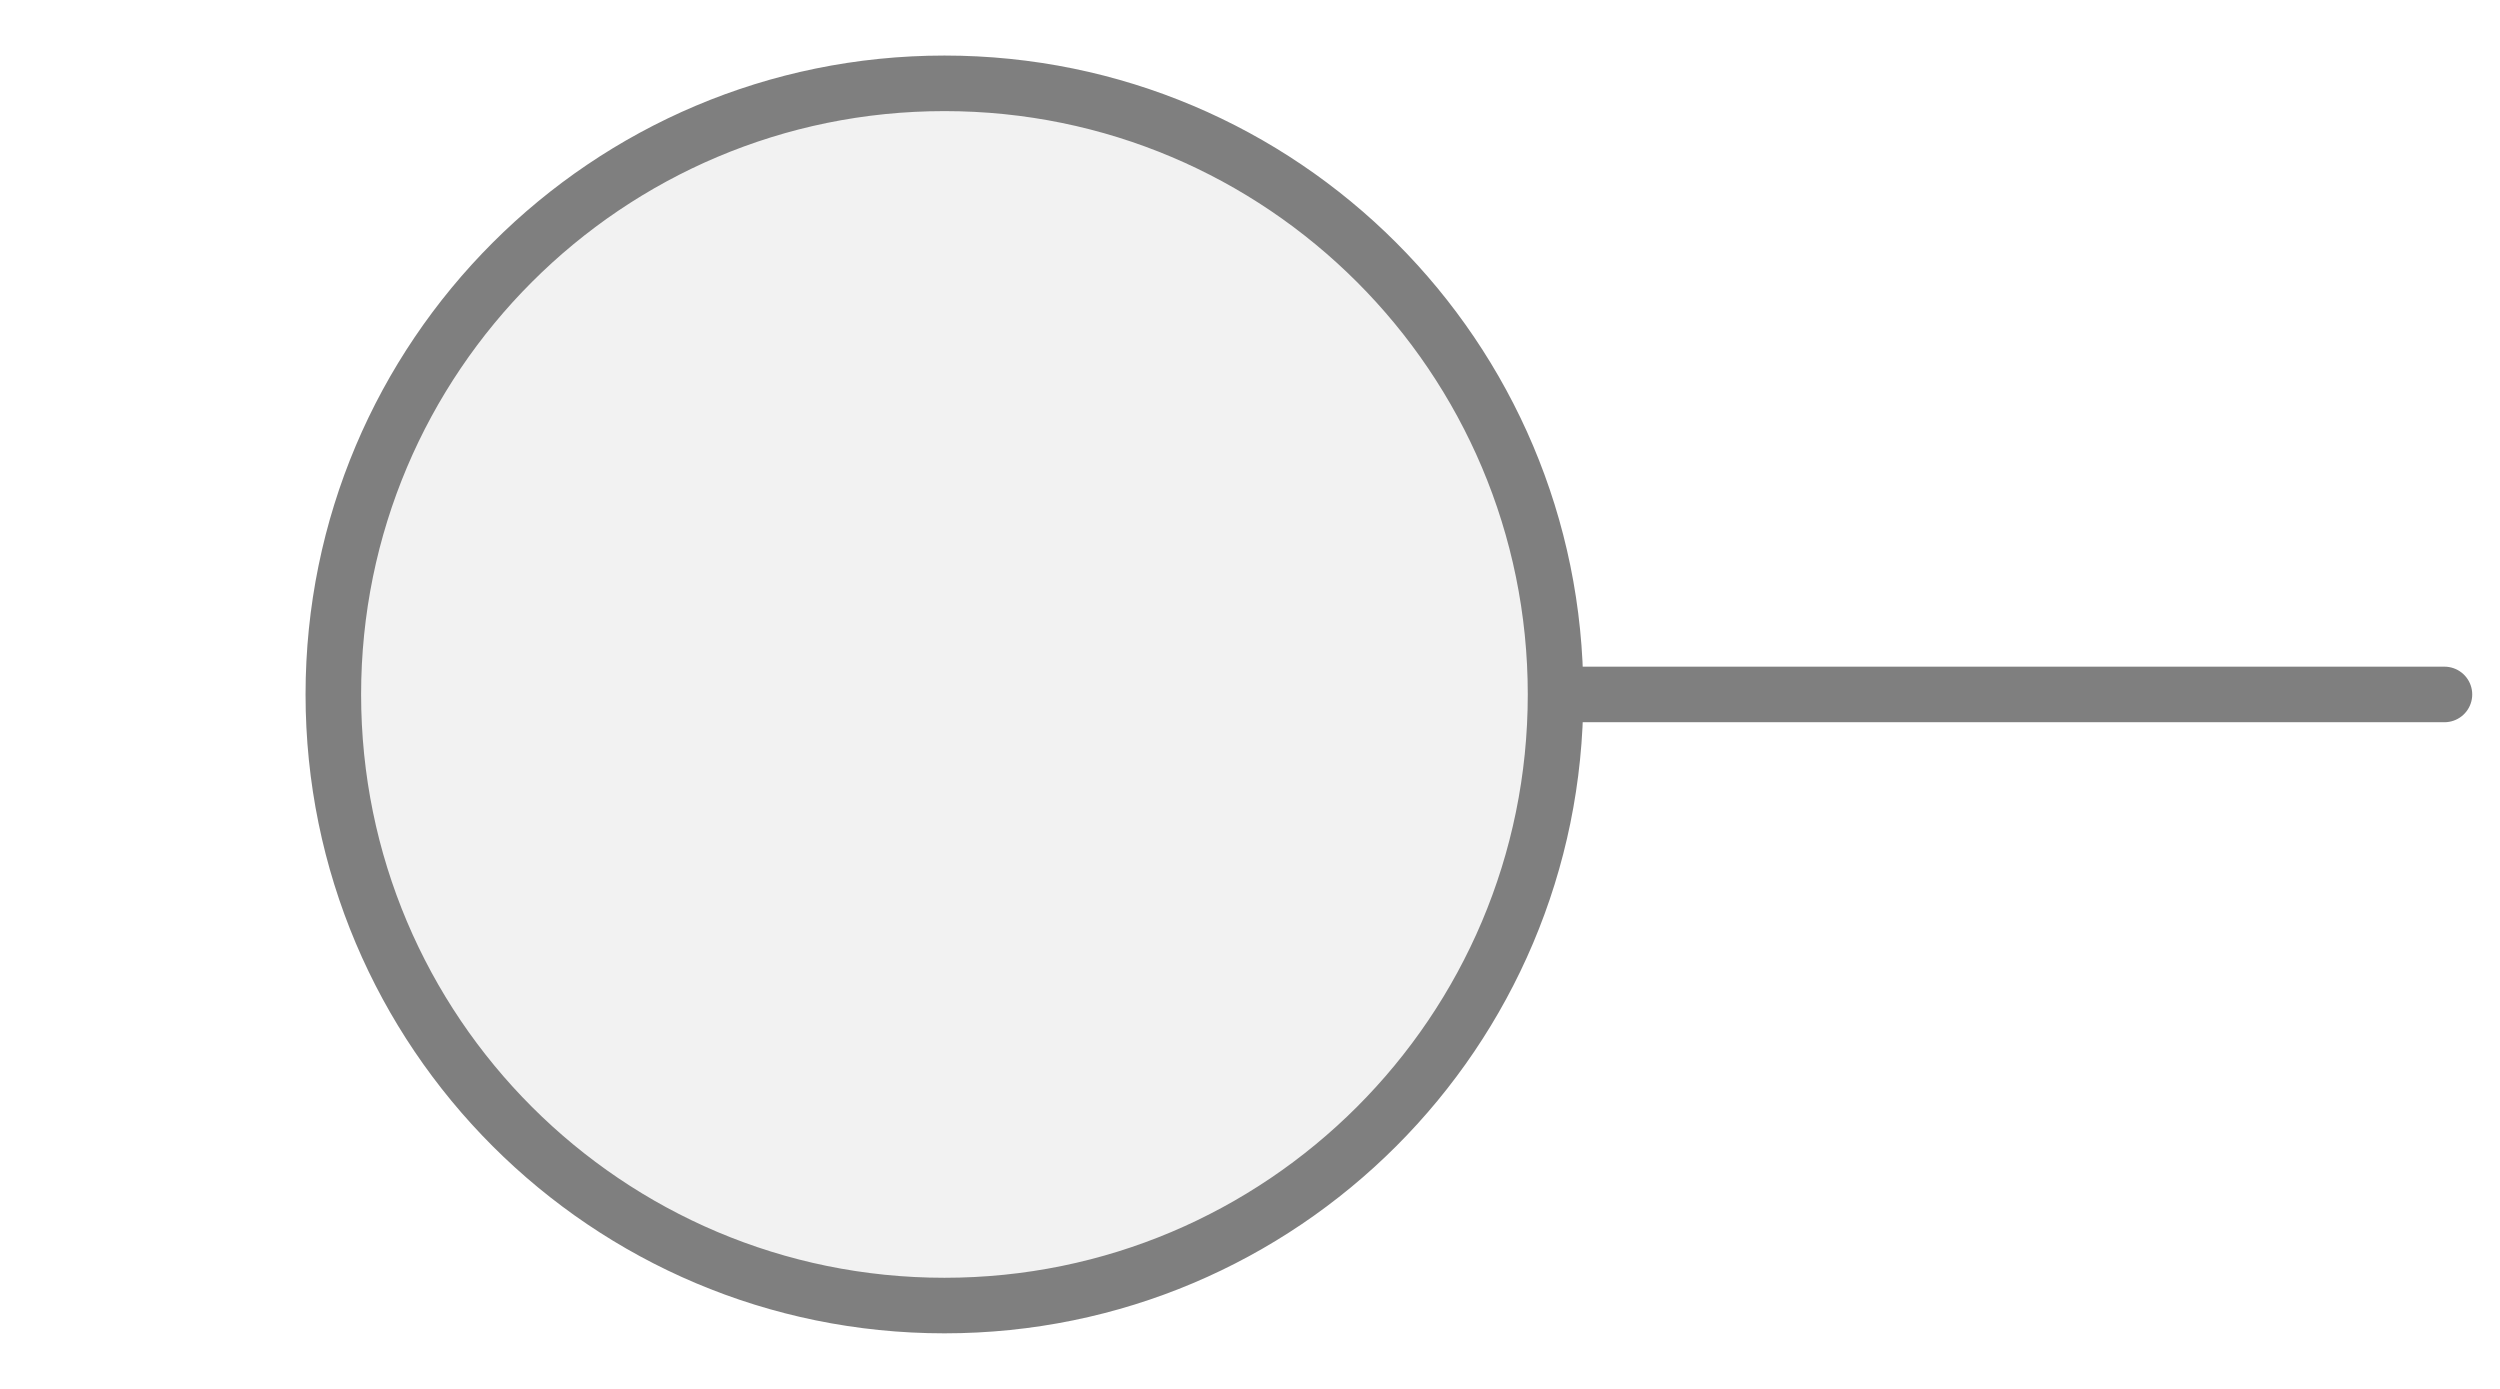
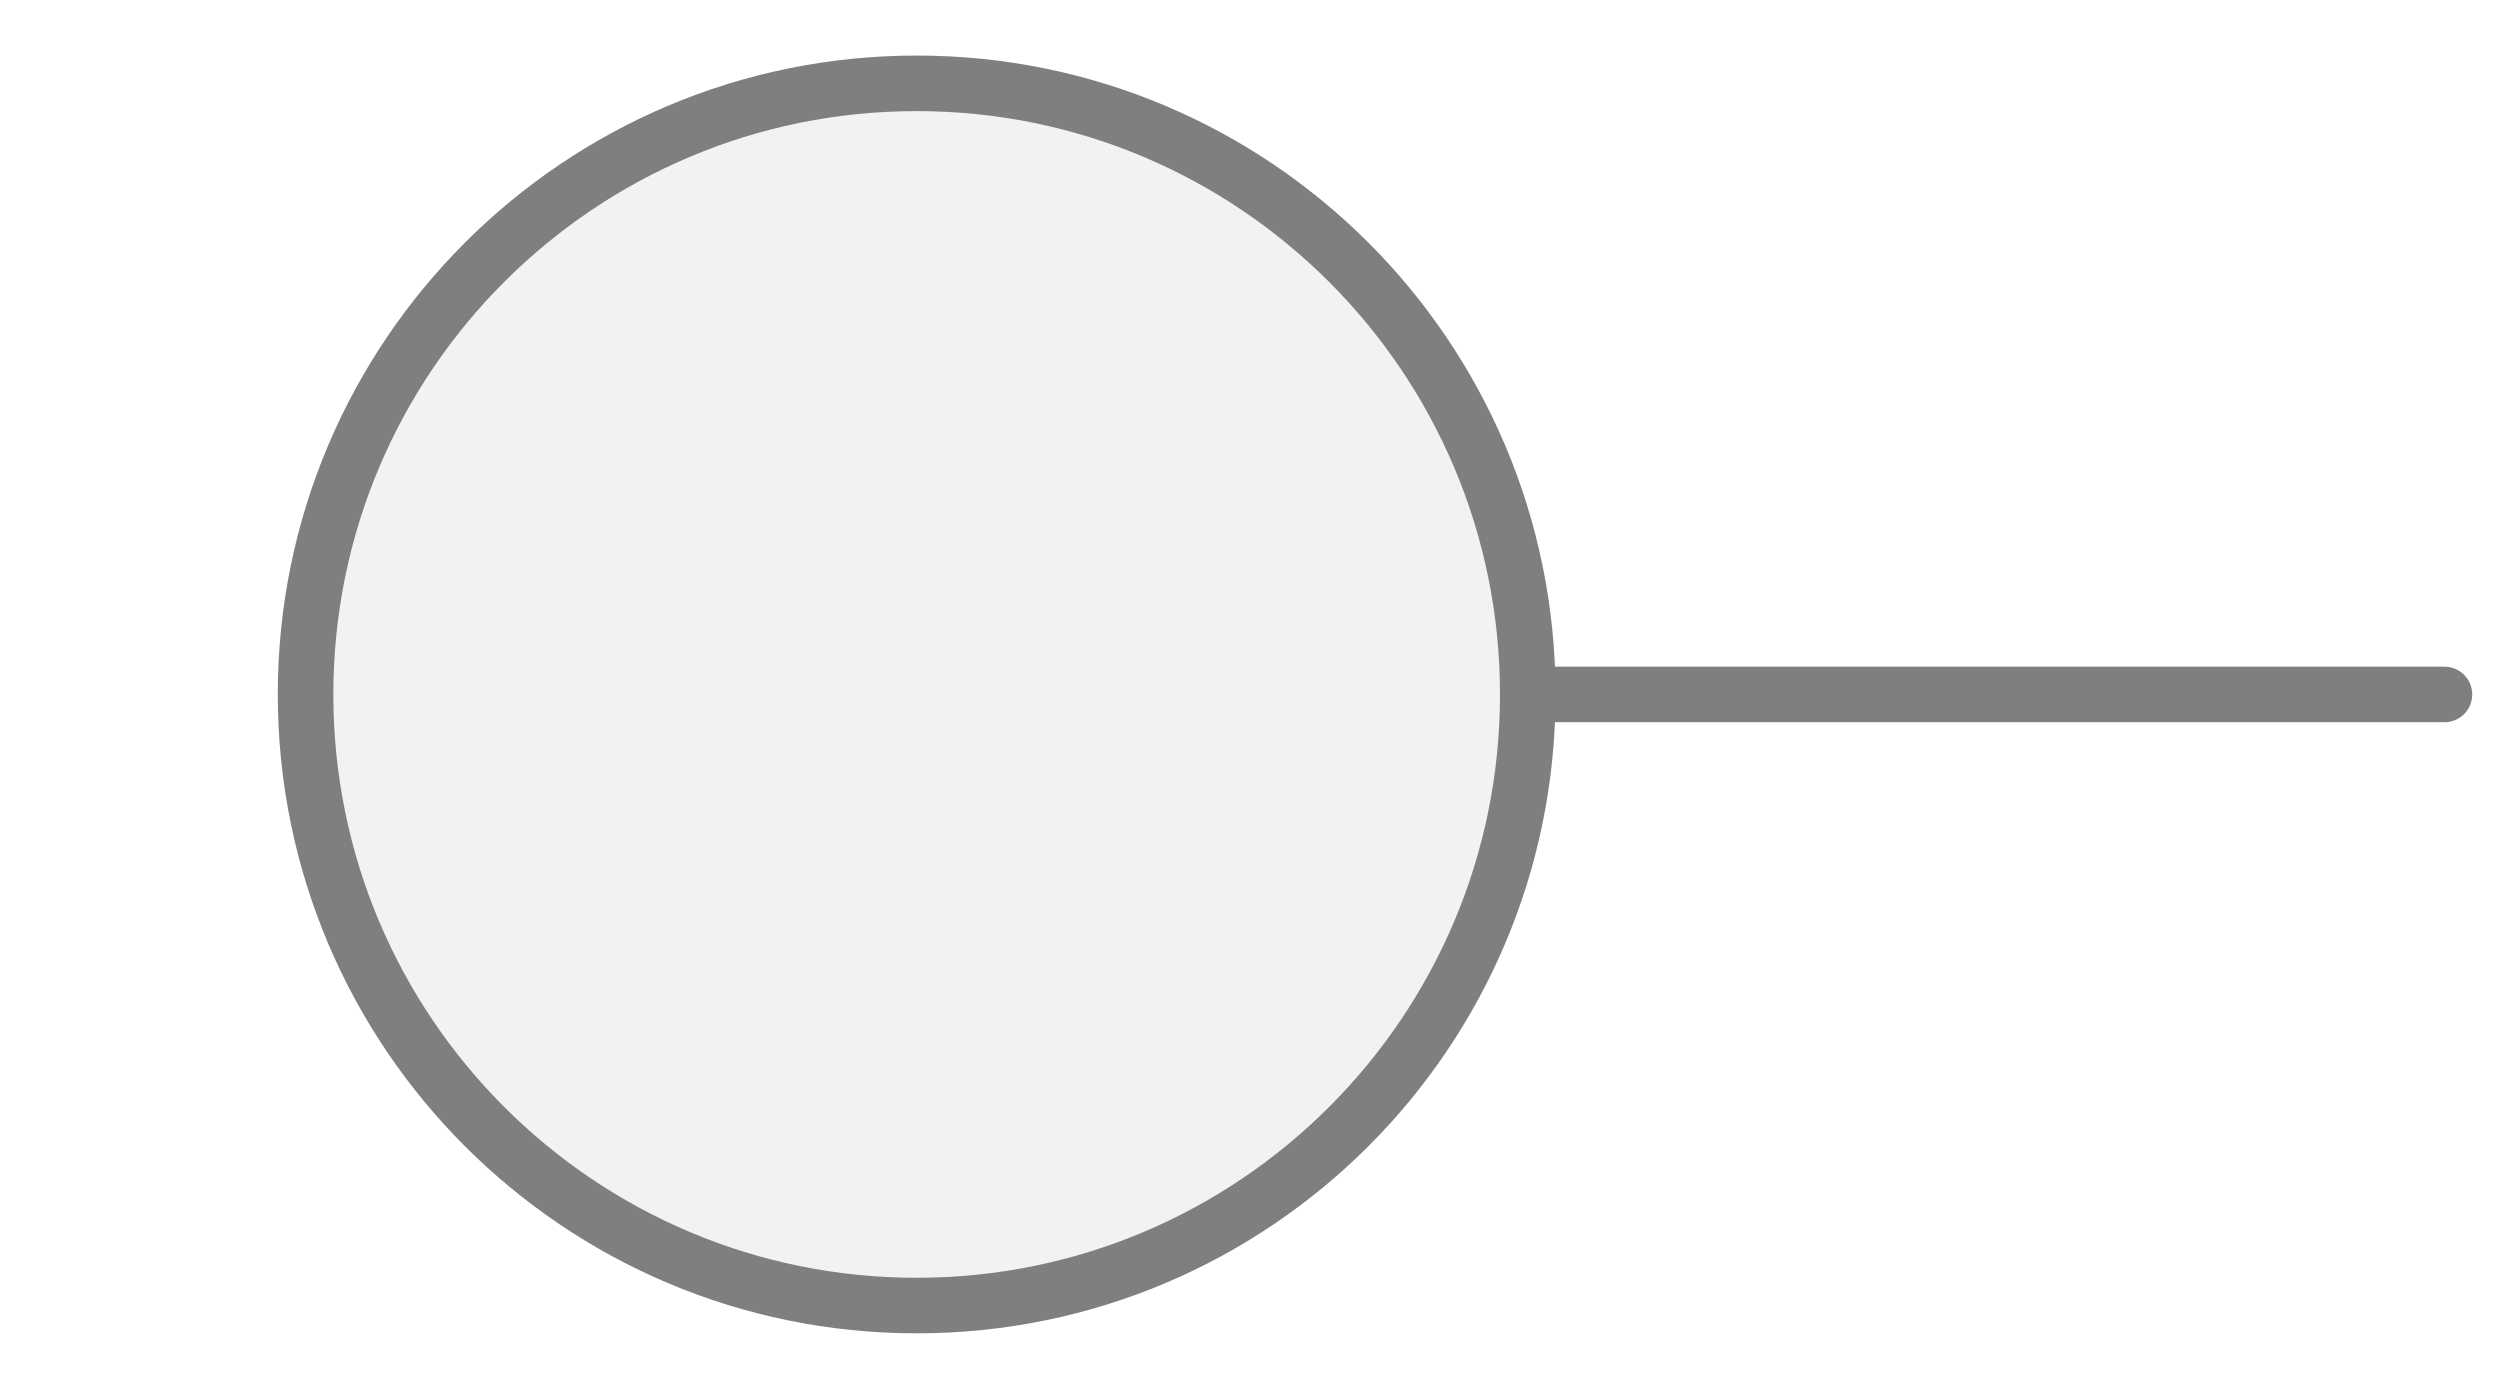
<svg xmlns="http://www.w3.org/2000/svg" width="45px" height="25px" viewBox="0 0 45 25">
-   <line x1="44" y1="12.5" x2="28" y2="12.5" stroke="#7f7f7f" stroke-width="1" stroke-linecap="round" />
-   <circle cx="17" cy="12.5" r="11" fill="#f2f2f2" stroke="#7f7f7f" stroke-width="1" />
+   <line x1="27.5" y1="12.5" x2="44" y2="12.5" stroke="#7f7f7f" stroke-width="1" stroke-linecap="round" />
+   <circle cx="16.5" cy="12.5" r="11" fill="#f2f2f2" stroke="#7f7f7f" stroke-width="1" />
</svg>
